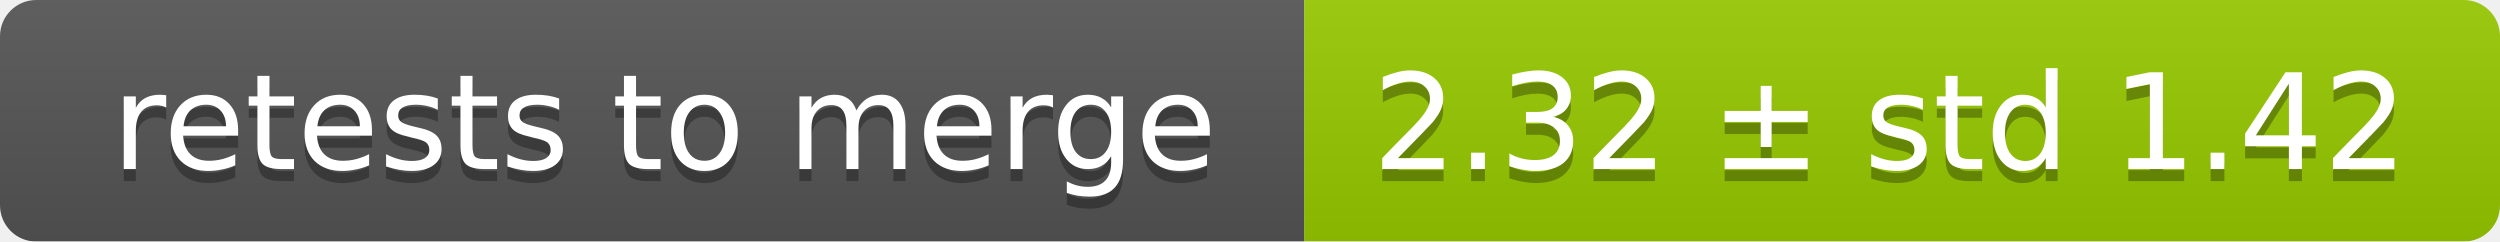
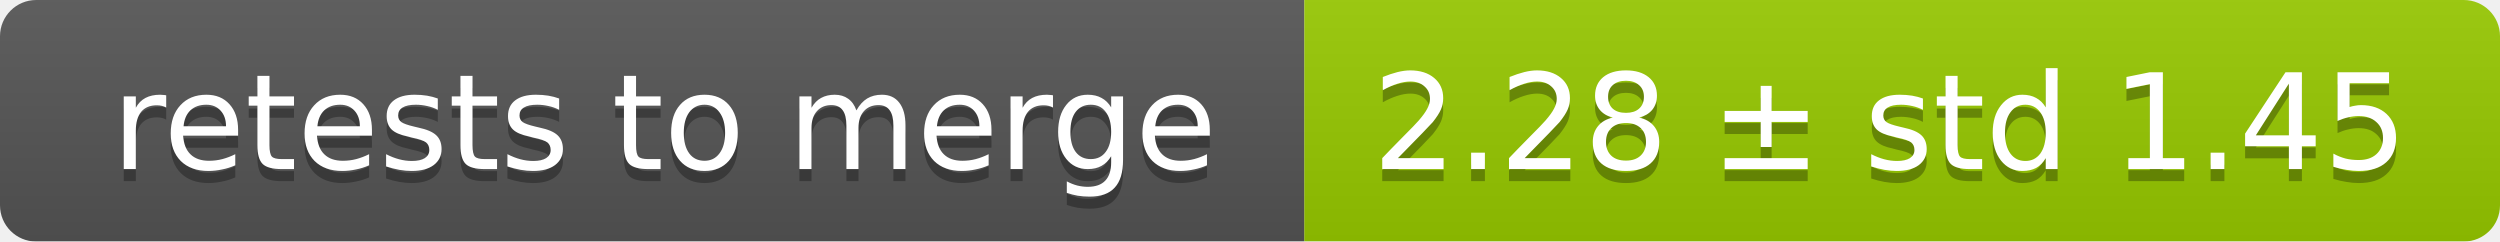
<svg xmlns="http://www.w3.org/2000/svg" width="207" height="20">
  <linearGradient id="smooth" x2="0" y2="100%">
    <stop offset="0" stop-color="#bbb" stop-opacity=".1" />
    <stop offset="1" stop-opacity=".1" />
  </linearGradient>
  <mask id="round">
    <rect width="207" height="20" rx="3" fill="#fff" />
  </mask>
  <g mask="url(#round)">
    <rect width="108" height="20" fill="#555" />
    <rect x="108" width="99" height="20" fill="#97ca00" />
    <rect width="207" height="20" fill="url(#smooth)" />
  </g>
  <g fill="#fff" text-anchor="middle" font-family="DejaVu Sans,Verdana,Geneva,sans-serif" font-size="11">
    <text x="55" y="15" fill="#010101" fill-opacity=".3">retests to merge</text>
    <text x="55" y="14">retests to merge</text>
-     <text x="156.5" y="15" fill="#010101" fill-opacity=".3">2.32 ± std 1.42</text>
-     <text x="156.5" y="14">2.32 ± std 1.42</text>
+     <text x="156.5" y="15" fill="#010101" fill-opacity=".3">2.28 ± std 1.45</text>
+     <text x="156.5" y="14">2.28 ± std 1.45</text>
  </g>
</svg>
